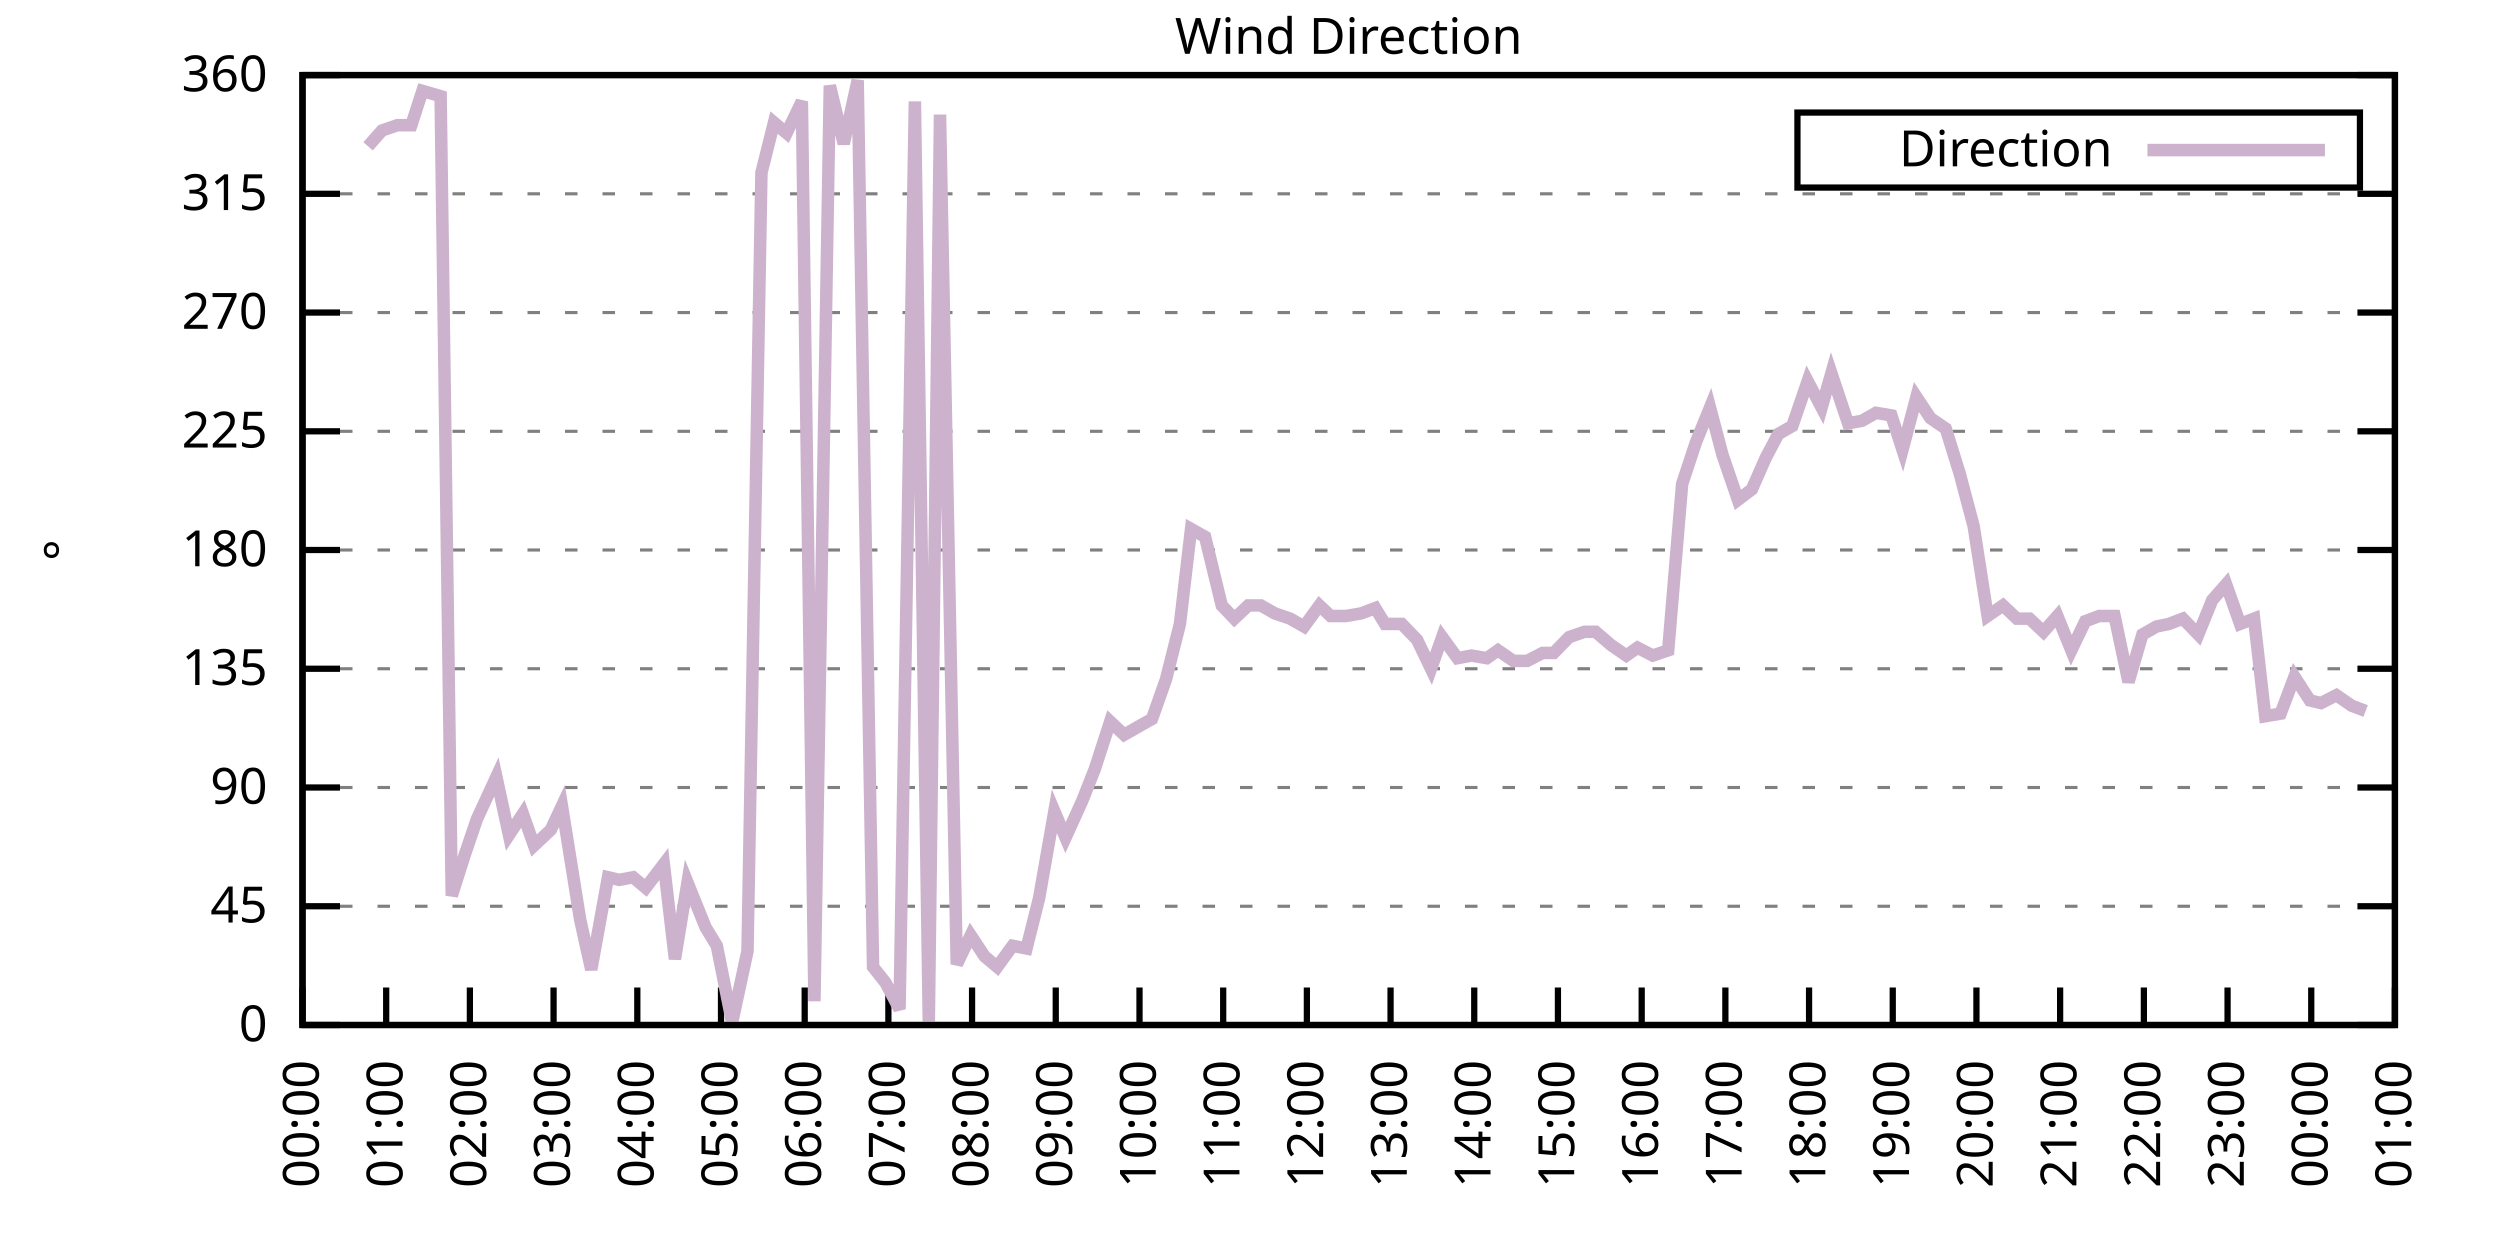
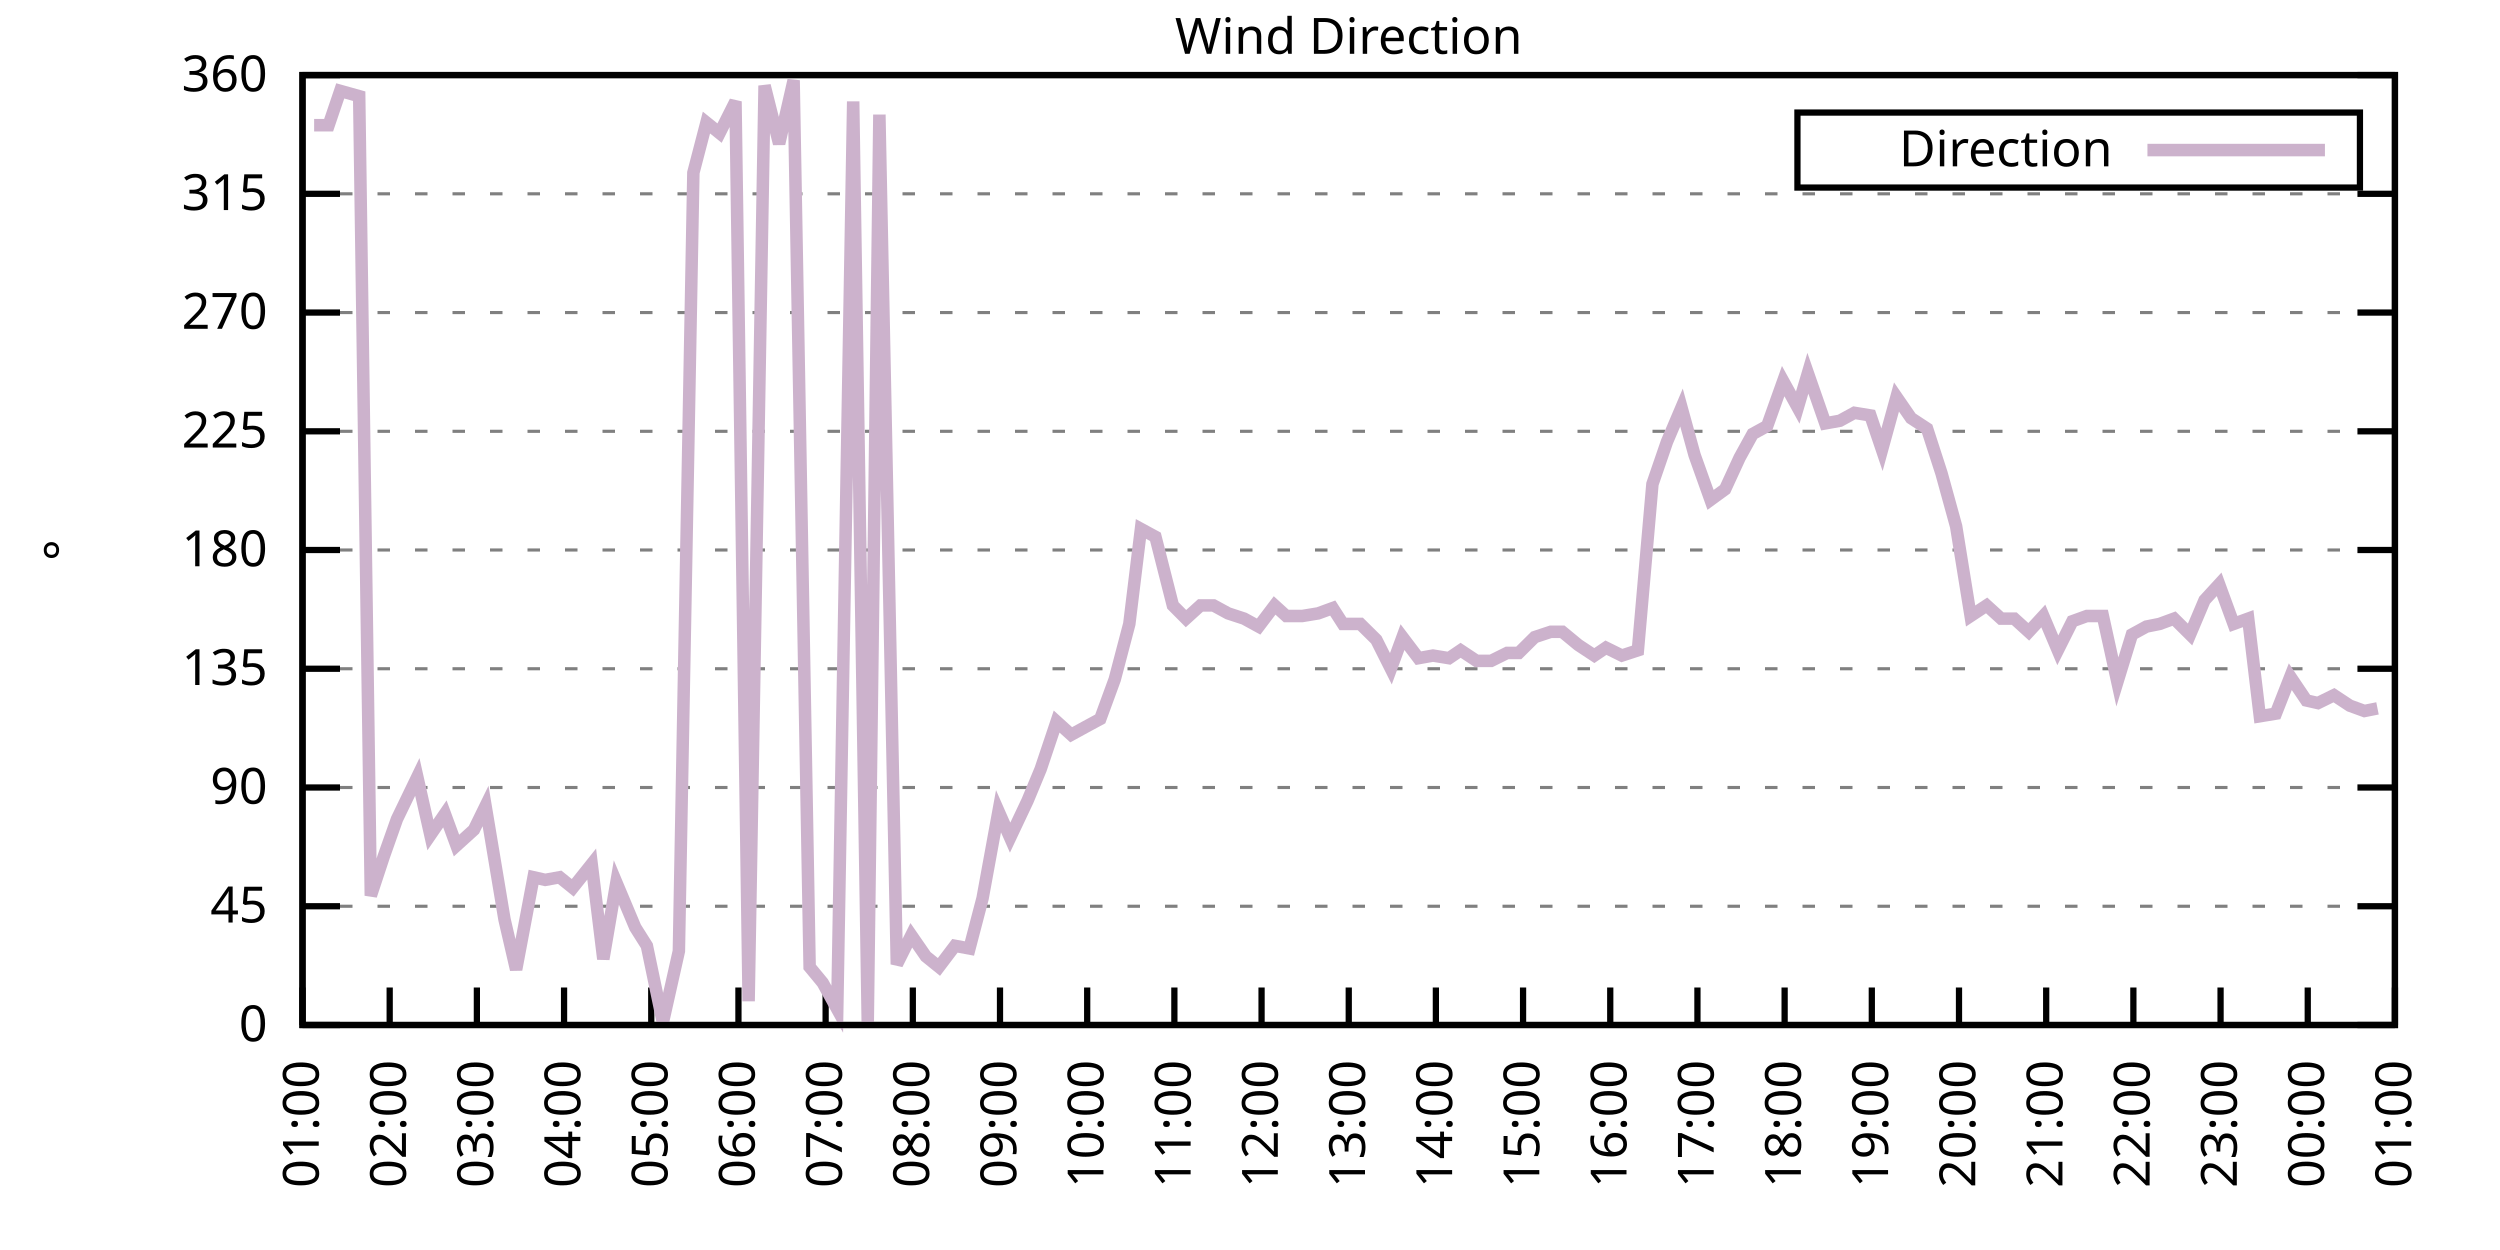
<svg xmlns="http://www.w3.org/2000/svg" xmlns:xlink="http://www.w3.org/1999/xlink" width="400" height="200" viewBox="0 0 400 200">
  <g id="gnuplot_canvas">
    <rect x="0" y="0" width="400" height="200" fill="none" />
    <defs>
      <circle id="gpDot" r="0.5" stroke-width="0.5" stroke="currentColor" />
      <path id="gpPt0" stroke-width="0.333" stroke="currentColor" d="M-1,0 h2 M0,-1 v2" />
      <path id="gpPt1" stroke-width="0.333" stroke="currentColor" d="M-1,-1 L1,1 M1,-1 L-1,1" />
      <path id="gpPt2" stroke-width="0.333" stroke="currentColor" d="M-1,0 L1,0 M0,-1 L0,1 M-1,-1 L1,1 M-1,1 L1,-1" />
      <rect id="gpPt3" stroke-width="0.333" stroke="currentColor" x="-1" y="-1" width="2" height="2" />
      <rect id="gpPt4" stroke-width="0.333" stroke="currentColor" fill="currentColor" x="-1" y="-1" width="2" height="2" />
      <circle id="gpPt5" stroke-width="0.333" stroke="currentColor" cx="0" cy="0" r="1" />
      <use xlink:href="#gpPt5" id="gpPt6" fill="currentColor" stroke="none" />
      <path id="gpPt7" stroke-width="0.333" stroke="currentColor" d="M0,-1.33 L-1.33,0.67 L1.33,0.67 z" />
      <use xlink:href="#gpPt7" id="gpPt8" fill="currentColor" stroke="none" />
      <use xlink:href="#gpPt7" id="gpPt9" stroke="currentColor" transform="rotate(180)" />
      <use xlink:href="#gpPt9" id="gpPt10" fill="currentColor" stroke="none" />
      <use xlink:href="#gpPt3" id="gpPt11" stroke="currentColor" transform="rotate(45)" />
      <use xlink:href="#gpPt11" id="gpPt12" fill="currentColor" stroke="none" />
      <path id="gpPt13" stroke-width="0.333" stroke="currentColor" d="M0,1.330 L1.265,0.411 L0.782,-1.067 L-0.782,-1.076 L-1.265,0.411 z" />
      <use xlink:href="#gpPt13" id="gpPt14" fill="currentColor" stroke="none" />
      <filter id="textbox" filterUnits="objectBoundingBox" x="0" y="0" height="1" width="1">
        <feFlood flood-color="white" flood-opacity="1" result="bgnd" />
        <feComposite in="SourceGraphic" in2="bgnd" operator="atop" />
      </filter>
      <filter id="greybox" filterUnits="objectBoundingBox" x="0" y="0" height="1" width="1">
        <feFlood flood-color="lightgrey" flood-opacity="1" result="grey" />
        <feComposite in="SourceGraphic" in2="grey" operator="atop" />
      </filter>
    </defs>
    <g fill="none" color="white" stroke="currentColor" stroke-width="1.00" stroke-linecap="butt" stroke-linejoin="miter">
</g>
    <g fill="none" color="black" stroke="currentColor" stroke-width="1.00" stroke-linecap="butt" stroke-linejoin="miter">
      <g stroke="none" shape-rendering="crispEdges">
        <polygon fill="rgb(255, 255, 255)" points="48.40,164.00 383.18,164.00 383.18,12.02 48.40,12.02 " />
      </g>
    </g>
    <g fill="none" color="black" stroke="currentColor" stroke-width="1.00" stroke-linecap="butt" stroke-linejoin="miter">
</g>
    <g fill="none" color="black" stroke="black" stroke-width="0.50" stroke-linecap="butt" stroke-linejoin="miter">
</g>
    <g fill="none" color="gray" stroke="currentColor" stroke-width="0.50" stroke-linecap="butt" stroke-linejoin="miter">
      <path stroke="gray" stroke-dasharray="2,4" class="gridline" d="M48.40,164.00 L383.19,164.00  " />
    </g>
    <g fill="none" color="gray" stroke="gray" stroke-width="1.00" stroke-linecap="butt" stroke-linejoin="miter">
</g>
    <g fill="none" color="black" stroke="currentColor" stroke-width="1.00" stroke-linecap="butt" stroke-linejoin="miter">
      <path stroke="black" d="M48.40,164.00 L54.40,164.00 M383.19,164.00 L377.19,164.00  " />
      <g transform="translate(42.80,166.60)" stroke="none" fill="black" font-family="Sans" font-size="8.00" text-anchor="end">
        <text>
          <tspan font-family="Sans"> 0</tspan>
        </text>
      </g>
    </g>
    <g fill="none" color="black" stroke="currentColor" stroke-width="1.00" stroke-linecap="butt" stroke-linejoin="miter">
</g>
    <g fill="none" color="black" stroke="black" stroke-width="0.50" stroke-linecap="butt" stroke-linejoin="miter">
</g>
    <g fill="none" color="gray" stroke="currentColor" stroke-width="0.50" stroke-linecap="butt" stroke-linejoin="miter">
      <path stroke="gray" stroke-dasharray="2,4" class="gridline" d="M48.40,145.00 L383.19,145.00  " />
    </g>
    <g fill="none" color="gray" stroke="gray" stroke-width="1.00" stroke-linecap="butt" stroke-linejoin="miter">
</g>
    <g fill="none" color="black" stroke="currentColor" stroke-width="1.00" stroke-linecap="butt" stroke-linejoin="miter">
      <path stroke="black" d="M48.40,145.00 L54.40,145.00 M383.19,145.00 L377.19,145.00  " />
      <g transform="translate(42.80,147.60)" stroke="none" fill="black" font-family="Sans" font-size="8.00" text-anchor="end">
        <text>
          <tspan font-family="Sans"> 45</tspan>
        </text>
      </g>
    </g>
    <g fill="none" color="black" stroke="currentColor" stroke-width="1.00" stroke-linecap="butt" stroke-linejoin="miter">
</g>
    <g fill="none" color="black" stroke="black" stroke-width="0.50" stroke-linecap="butt" stroke-linejoin="miter">
</g>
    <g fill="none" color="gray" stroke="currentColor" stroke-width="0.50" stroke-linecap="butt" stroke-linejoin="miter">
      <path stroke="gray" stroke-dasharray="2,4" class="gridline" d="M48.40,126.00 L383.19,126.00  " />
    </g>
    <g fill="none" color="gray" stroke="gray" stroke-width="1.00" stroke-linecap="butt" stroke-linejoin="miter">
</g>
    <g fill="none" color="black" stroke="currentColor" stroke-width="1.00" stroke-linecap="butt" stroke-linejoin="miter">
      <path stroke="black" d="M48.40,126.00 L54.40,126.00 M383.19,126.00 L377.19,126.00  " />
      <g transform="translate(42.80,128.60)" stroke="none" fill="black" font-family="Sans" font-size="8.00" text-anchor="end">
        <text>
          <tspan font-family="Sans"> 90</tspan>
        </text>
      </g>
    </g>
    <g fill="none" color="black" stroke="currentColor" stroke-width="1.00" stroke-linecap="butt" stroke-linejoin="miter">
</g>
    <g fill="none" color="black" stroke="black" stroke-width="0.50" stroke-linecap="butt" stroke-linejoin="miter">
</g>
    <g fill="none" color="gray" stroke="currentColor" stroke-width="0.50" stroke-linecap="butt" stroke-linejoin="miter">
      <path stroke="gray" stroke-dasharray="2,4" class="gridline" d="M48.40,107.00 L383.19,107.00  " />
    </g>
    <g fill="none" color="gray" stroke="gray" stroke-width="1.00" stroke-linecap="butt" stroke-linejoin="miter">
</g>
    <g fill="none" color="black" stroke="currentColor" stroke-width="1.00" stroke-linecap="butt" stroke-linejoin="miter">
      <path stroke="black" d="M48.40,107.00 L54.40,107.00 M383.19,107.00 L377.19,107.00  " />
      <g transform="translate(42.80,109.60)" stroke="none" fill="black" font-family="Sans" font-size="8.00" text-anchor="end">
        <text>
          <tspan font-family="Sans"> 135</tspan>
        </text>
      </g>
    </g>
    <g fill="none" color="black" stroke="currentColor" stroke-width="1.00" stroke-linecap="butt" stroke-linejoin="miter">
</g>
    <g fill="none" color="black" stroke="black" stroke-width="0.50" stroke-linecap="butt" stroke-linejoin="miter">
</g>
    <g fill="none" color="gray" stroke="currentColor" stroke-width="0.50" stroke-linecap="butt" stroke-linejoin="miter">
      <path stroke="gray" stroke-dasharray="2,4" class="gridline" d="M48.40,88.00 L383.19,88.00  " />
    </g>
    <g fill="none" color="gray" stroke="gray" stroke-width="1.00" stroke-linecap="butt" stroke-linejoin="miter">
</g>
    <g fill="none" color="black" stroke="currentColor" stroke-width="1.00" stroke-linecap="butt" stroke-linejoin="miter">
      <path stroke="black" d="M48.40,88.00 L54.40,88.00 M383.19,88.00 L377.19,88.00  " />
      <g transform="translate(42.80,90.60)" stroke="none" fill="black" font-family="Sans" font-size="8.00" text-anchor="end">
        <text>
          <tspan font-family="Sans"> 180</tspan>
        </text>
      </g>
    </g>
    <g fill="none" color="black" stroke="currentColor" stroke-width="1.00" stroke-linecap="butt" stroke-linejoin="miter">
</g>
    <g fill="none" color="black" stroke="black" stroke-width="0.50" stroke-linecap="butt" stroke-linejoin="miter">
</g>
    <g fill="none" color="gray" stroke="currentColor" stroke-width="0.50" stroke-linecap="butt" stroke-linejoin="miter">
      <path stroke="gray" stroke-dasharray="2,4" class="gridline" d="M48.40,69.01 L383.19,69.01  " />
    </g>
    <g fill="none" color="gray" stroke="gray" stroke-width="1.00" stroke-linecap="butt" stroke-linejoin="miter">
</g>
    <g fill="none" color="black" stroke="currentColor" stroke-width="1.00" stroke-linecap="butt" stroke-linejoin="miter">
      <path stroke="black" d="M48.40,69.01 L54.40,69.01 M383.19,69.01 L377.19,69.01  " />
      <g transform="translate(42.80,71.61)" stroke="none" fill="black" font-family="Sans" font-size="8.00" text-anchor="end">
        <text>
          <tspan font-family="Sans"> 225</tspan>
        </text>
      </g>
    </g>
    <g fill="none" color="black" stroke="currentColor" stroke-width="1.00" stroke-linecap="butt" stroke-linejoin="miter">
</g>
    <g fill="none" color="black" stroke="black" stroke-width="0.50" stroke-linecap="butt" stroke-linejoin="miter">
</g>
    <g fill="none" color="gray" stroke="currentColor" stroke-width="0.50" stroke-linecap="butt" stroke-linejoin="miter">
      <path stroke="gray" stroke-dasharray="2,4" class="gridline" d="M48.40,50.01 L383.19,50.01  " />
    </g>
    <g fill="none" color="gray" stroke="gray" stroke-width="1.00" stroke-linecap="butt" stroke-linejoin="miter">
</g>
    <g fill="none" color="black" stroke="currentColor" stroke-width="1.00" stroke-linecap="butt" stroke-linejoin="miter">
      <path stroke="black" d="M48.40,50.01 L54.40,50.01 M383.19,50.01 L377.19,50.01  " />
      <g transform="translate(42.80,52.61)" stroke="none" fill="black" font-family="Sans" font-size="8.00" text-anchor="end">
        <text>
          <tspan font-family="Sans"> 270</tspan>
        </text>
      </g>
    </g>
    <g fill="none" color="black" stroke="currentColor" stroke-width="1.00" stroke-linecap="butt" stroke-linejoin="miter">
</g>
    <g fill="none" color="black" stroke="black" stroke-width="0.50" stroke-linecap="butt" stroke-linejoin="miter">
</g>
    <g fill="none" color="gray" stroke="currentColor" stroke-width="0.50" stroke-linecap="butt" stroke-linejoin="miter">
      <path stroke="gray" stroke-dasharray="2,4" class="gridline" d="M48.40,31.01 L383.19,31.01  " />
    </g>
    <g fill="none" color="gray" stroke="gray" stroke-width="1.00" stroke-linecap="butt" stroke-linejoin="miter">
</g>
    <g fill="none" color="black" stroke="currentColor" stroke-width="1.00" stroke-linecap="butt" stroke-linejoin="miter">
      <path stroke="black" d="M48.40,31.01 L54.40,31.01 M383.19,31.01 L377.19,31.01  " />
      <g transform="translate(42.80,33.61)" stroke="none" fill="black" font-family="Sans" font-size="8.00" text-anchor="end">
        <text>
          <tspan font-family="Sans"> 315</tspan>
        </text>
      </g>
    </g>
    <g fill="none" color="black" stroke="currentColor" stroke-width="1.00" stroke-linecap="butt" stroke-linejoin="miter">
</g>
    <g fill="none" color="black" stroke="black" stroke-width="0.50" stroke-linecap="butt" stroke-linejoin="miter">
</g>
    <g fill="none" color="gray" stroke="currentColor" stroke-width="0.50" stroke-linecap="butt" stroke-linejoin="miter">
      <path stroke="gray" stroke-dasharray="2,4" class="gridline" d="M48.40,12.01 L383.19,12.01  " />
    </g>
    <g fill="none" color="gray" stroke="gray" stroke-width="1.00" stroke-linecap="butt" stroke-linejoin="miter">
</g>
    <g fill="none" color="black" stroke="currentColor" stroke-width="1.00" stroke-linecap="butt" stroke-linejoin="miter">
      <path stroke="black" d="M48.40,12.01 L54.40,12.01 M383.19,12.01 L377.19,12.01  " />
      <g transform="translate(42.80,14.61)" stroke="none" fill="black" font-family="Sans" font-size="8.00" text-anchor="end">
        <text>
          <tspan font-family="Sans"> 360</tspan>
        </text>
      </g>
    </g>
    <g fill="none" color="black" stroke="currentColor" stroke-width="1.00" stroke-linecap="butt" stroke-linejoin="miter">
      <path stroke="black" d="M48.40,164.00 L48.40,158.00  " />
      <g transform="translate(51.00,169.60) rotate(270.00)" stroke="none" fill="black" font-family="Sans" font-size="8.00" text-anchor="end">
        <text>
-           <tspan font-family="Sans">00:00</tspan>
-         </text>
-       </g>
-     </g>
-     <g fill="none" color="black" stroke="currentColor" stroke-width="1.00" stroke-linecap="butt" stroke-linejoin="miter">
-       <path stroke="black" d="M61.79,164.00 L61.79,158.00  " />
-       <g transform="translate(64.39,169.60) rotate(270.00)" stroke="none" fill="black" font-family="Sans" font-size="8.00" text-anchor="end">
-         <text>
          <tspan font-family="Sans">01:00</tspan>
        </text>
      </g>
    </g>
    <g fill="none" color="black" stroke="currentColor" stroke-width="1.00" stroke-linecap="butt" stroke-linejoin="miter">
-       <path stroke="black" d="M75.18,164.00 L75.18,158.00  " />
-       <g transform="translate(77.78,169.60) rotate(270.00)" stroke="none" fill="black" font-family="Sans" font-size="8.00" text-anchor="end">
+       <path stroke="black" d="M62.35,164.00 L62.35,158.00  " />
+       <g transform="translate(64.95,169.60) rotate(270.00)" stroke="none" fill="black" font-family="Sans" font-size="8.00" text-anchor="end">
        <text>
          <tspan font-family="Sans">02:00</tspan>
        </text>
      </g>
    </g>
    <g fill="none" color="black" stroke="currentColor" stroke-width="1.00" stroke-linecap="butt" stroke-linejoin="miter">
-       <path stroke="black" d="M88.57,164.00 L88.57,158.00  " />
-       <g transform="translate(91.17,169.60) rotate(270.00)" stroke="none" fill="black" font-family="Sans" font-size="8.00" text-anchor="end">
+       <path stroke="black" d="M76.30,164.00 L76.30,158.00  " />
+       <g transform="translate(78.90,169.60) rotate(270.00)" stroke="none" fill="black" font-family="Sans" font-size="8.00" text-anchor="end">
        <text>
          <tspan font-family="Sans">03:00</tspan>
        </text>
      </g>
    </g>
    <g fill="none" color="black" stroke="currentColor" stroke-width="1.00" stroke-linecap="butt" stroke-linejoin="miter">
-       <path stroke="black" d="M101.97,164.00 L101.97,158.00  " />
-       <g transform="translate(104.57,169.60) rotate(270.00)" stroke="none" fill="black" font-family="Sans" font-size="8.00" text-anchor="end">
+       <path stroke="black" d="M90.25,164.00 L90.25,158.00  " />
+       <g transform="translate(92.85,169.60) rotate(270.00)" stroke="none" fill="black" font-family="Sans" font-size="8.00" text-anchor="end">
        <text>
          <tspan font-family="Sans">04:00</tspan>
        </text>
      </g>
    </g>
    <g fill="none" color="black" stroke="currentColor" stroke-width="1.00" stroke-linecap="butt" stroke-linejoin="miter">
-       <path stroke="black" d="M115.36,164.00 L115.36,158.00  " />
-       <g transform="translate(117.96,169.60) rotate(270.00)" stroke="none" fill="black" font-family="Sans" font-size="8.00" text-anchor="end">
+       <path stroke="black" d="M104.20,164.00 L104.20,158.00  " />
+       <g transform="translate(106.80,169.60) rotate(270.00)" stroke="none" fill="black" font-family="Sans" font-size="8.00" text-anchor="end">
        <text>
          <tspan font-family="Sans">05:00</tspan>
        </text>
      </g>
    </g>
    <g fill="none" color="black" stroke="currentColor" stroke-width="1.00" stroke-linecap="butt" stroke-linejoin="miter">
-       <path stroke="black" d="M128.75,164.00 L128.75,158.00  " />
-       <g transform="translate(131.35,169.60) rotate(270.00)" stroke="none" fill="black" font-family="Sans" font-size="8.00" text-anchor="end">
+       <path stroke="black" d="M118.15,164.00 L118.15,158.00  " />
+       <g transform="translate(120.75,169.60) rotate(270.00)" stroke="none" fill="black" font-family="Sans" font-size="8.00" text-anchor="end">
        <text>
          <tspan font-family="Sans">06:00</tspan>
        </text>
      </g>
    </g>
    <g fill="none" color="black" stroke="currentColor" stroke-width="1.00" stroke-linecap="butt" stroke-linejoin="miter">
-       <path stroke="black" d="M142.14,164.00 L142.14,158.00  " />
-       <g transform="translate(144.74,169.60) rotate(270.00)" stroke="none" fill="black" font-family="Sans" font-size="8.00" text-anchor="end">
+       <path stroke="black" d="M132.10,164.00 L132.10,158.00  " />
+       <g transform="translate(134.70,169.60) rotate(270.00)" stroke="none" fill="black" font-family="Sans" font-size="8.00" text-anchor="end">
        <text>
          <tspan font-family="Sans">07:00</tspan>
        </text>
      </g>
    </g>
    <g fill="none" color="black" stroke="currentColor" stroke-width="1.00" stroke-linecap="butt" stroke-linejoin="miter">
-       <path stroke="black" d="M155.53,164.00 L155.53,158.00  " />
-       <g transform="translate(158.13,169.60) rotate(270.00)" stroke="none" fill="black" font-family="Sans" font-size="8.00" text-anchor="end">
+       <path stroke="black" d="M146.05,164.00 L146.05,158.00  " />
+       <g transform="translate(148.65,169.60) rotate(270.00)" stroke="none" fill="black" font-family="Sans" font-size="8.00" text-anchor="end">
        <text>
          <tspan font-family="Sans">08:00</tspan>
        </text>
      </g>
    </g>
    <g fill="none" color="black" stroke="currentColor" stroke-width="1.00" stroke-linecap="butt" stroke-linejoin="miter">
-       <path stroke="black" d="M168.92,164.00 L168.92,158.00  " />
-       <g transform="translate(171.52,169.60) rotate(270.00)" stroke="none" fill="black" font-family="Sans" font-size="8.00" text-anchor="end">
+       <path stroke="black" d="M160.00,164.00 L160.00,158.00  " />
+       <g transform="translate(162.60,169.60) rotate(270.00)" stroke="none" fill="black" font-family="Sans" font-size="8.00" text-anchor="end">
        <text>
          <tspan font-family="Sans">09:00</tspan>
        </text>
      </g>
    </g>
    <g fill="none" color="black" stroke="currentColor" stroke-width="1.00" stroke-linecap="butt" stroke-linejoin="miter">
-       <path stroke="black" d="M182.32,164.00 L182.32,158.00  " />
-       <g transform="translate(184.92,169.60) rotate(270.00)" stroke="none" fill="black" font-family="Sans" font-size="8.00" text-anchor="end">
+       <path stroke="black" d="M173.95,164.00 L173.95,158.00  " />
+       <g transform="translate(176.55,169.60) rotate(270.00)" stroke="none" fill="black" font-family="Sans" font-size="8.00" text-anchor="end">
        <text>
          <tspan font-family="Sans">10:00</tspan>
        </text>
      </g>
    </g>
    <g fill="none" color="black" stroke="currentColor" stroke-width="1.00" stroke-linecap="butt" stroke-linejoin="miter">
-       <path stroke="black" d="M195.71,164.00 L195.71,158.00  " />
-       <g transform="translate(198.31,169.60) rotate(270.00)" stroke="none" fill="black" font-family="Sans" font-size="8.00" text-anchor="end">
+       <path stroke="black" d="M187.90,164.00 L187.90,158.00  " />
+       <g transform="translate(190.50,169.60) rotate(270.00)" stroke="none" fill="black" font-family="Sans" font-size="8.00" text-anchor="end">
        <text>
          <tspan font-family="Sans">11:00</tspan>
        </text>
      </g>
    </g>
    <g fill="none" color="black" stroke="currentColor" stroke-width="1.00" stroke-linecap="butt" stroke-linejoin="miter">
-       <path stroke="black" d="M209.10,164.00 L209.10,158.00  " />
-       <g transform="translate(211.70,169.60) rotate(270.00)" stroke="none" fill="black" font-family="Sans" font-size="8.00" text-anchor="end">
+       <path stroke="black" d="M201.85,164.00 L201.85,158.00  " />
+       <g transform="translate(204.45,169.60) rotate(270.00)" stroke="none" fill="black" font-family="Sans" font-size="8.00" text-anchor="end">
        <text>
          <tspan font-family="Sans">12:00</tspan>
        </text>
      </g>
    </g>
    <g fill="none" color="black" stroke="currentColor" stroke-width="1.00" stroke-linecap="butt" stroke-linejoin="miter">
-       <path stroke="black" d="M222.49,164.00 L222.49,158.00  " />
-       <g transform="translate(225.09,169.60) rotate(270.00)" stroke="none" fill="black" font-family="Sans" font-size="8.00" text-anchor="end">
+       <path stroke="black" d="M215.80,164.00 L215.80,158.00  " />
+       <g transform="translate(218.40,169.60) rotate(270.00)" stroke="none" fill="black" font-family="Sans" font-size="8.00" text-anchor="end">
        <text>
          <tspan font-family="Sans">13:00</tspan>
        </text>
      </g>
    </g>
    <g fill="none" color="black" stroke="currentColor" stroke-width="1.00" stroke-linecap="butt" stroke-linejoin="miter">
-       <path stroke="black" d="M235.88,164.00 L235.88,158.00  " />
-       <g transform="translate(238.48,169.60) rotate(270.00)" stroke="none" fill="black" font-family="Sans" font-size="8.00" text-anchor="end">
+       <path stroke="black" d="M229.74,164.00 L229.74,158.00  " />
+       <g transform="translate(232.34,169.60) rotate(270.00)" stroke="none" fill="black" font-family="Sans" font-size="8.00" text-anchor="end">
        <text>
          <tspan font-family="Sans">14:00</tspan>
        </text>
      </g>
    </g>
    <g fill="none" color="black" stroke="currentColor" stroke-width="1.00" stroke-linecap="butt" stroke-linejoin="miter">
-       <path stroke="black" d="M249.27,164.00 L249.27,158.00  " />
-       <g transform="translate(251.87,169.60) rotate(270.00)" stroke="none" fill="black" font-family="Sans" font-size="8.00" text-anchor="end">
+       <path stroke="black" d="M243.69,164.00 L243.69,158.00  " />
+       <g transform="translate(246.29,169.60) rotate(270.00)" stroke="none" fill="black" font-family="Sans" font-size="8.00" text-anchor="end">
        <text>
          <tspan font-family="Sans">15:00</tspan>
        </text>
      </g>
    </g>
    <g fill="none" color="black" stroke="currentColor" stroke-width="1.00" stroke-linecap="butt" stroke-linejoin="miter">
-       <path stroke="black" d="M262.67,164.00 L262.67,158.00  " />
-       <g transform="translate(265.27,169.60) rotate(270.00)" stroke="none" fill="black" font-family="Sans" font-size="8.00" text-anchor="end">
+       <path stroke="black" d="M257.64,164.00 L257.64,158.00  " />
+       <g transform="translate(260.24,169.60) rotate(270.00)" stroke="none" fill="black" font-family="Sans" font-size="8.00" text-anchor="end">
        <text>
          <tspan font-family="Sans">16:00</tspan>
        </text>
      </g>
    </g>
    <g fill="none" color="black" stroke="currentColor" stroke-width="1.00" stroke-linecap="butt" stroke-linejoin="miter">
-       <path stroke="black" d="M276.06,164.00 L276.06,158.00  " />
-       <g transform="translate(278.66,169.60) rotate(270.00)" stroke="none" fill="black" font-family="Sans" font-size="8.00" text-anchor="end">
+       <path stroke="black" d="M271.59,164.00 L271.59,158.00  " />
+       <g transform="translate(274.19,169.60) rotate(270.00)" stroke="none" fill="black" font-family="Sans" font-size="8.00" text-anchor="end">
        <text>
          <tspan font-family="Sans">17:00</tspan>
        </text>
      </g>
    </g>
    <g fill="none" color="black" stroke="currentColor" stroke-width="1.00" stroke-linecap="butt" stroke-linejoin="miter">
-       <path stroke="black" d="M289.45,164.00 L289.45,158.00  " />
-       <g transform="translate(292.05,169.60) rotate(270.00)" stroke="none" fill="black" font-family="Sans" font-size="8.00" text-anchor="end">
+       <path stroke="black" d="M285.54,164.00 L285.54,158.00  " />
+       <g transform="translate(288.14,169.60) rotate(270.00)" stroke="none" fill="black" font-family="Sans" font-size="8.00" text-anchor="end">
        <text>
          <tspan font-family="Sans">18:00</tspan>
        </text>
      </g>
    </g>
    <g fill="none" color="black" stroke="currentColor" stroke-width="1.00" stroke-linecap="butt" stroke-linejoin="miter">
-       <path stroke="black" d="M302.84,164.00 L302.84,158.00  " />
-       <g transform="translate(305.44,169.60) rotate(270.00)" stroke="none" fill="black" font-family="Sans" font-size="8.00" text-anchor="end">
+       <path stroke="black" d="M299.49,164.00 L299.49,158.00  " />
+       <g transform="translate(302.09,169.60) rotate(270.00)" stroke="none" fill="black" font-family="Sans" font-size="8.00" text-anchor="end">
        <text>
          <tspan font-family="Sans">19:00</tspan>
        </text>
      </g>
    </g>
    <g fill="none" color="black" stroke="currentColor" stroke-width="1.00" stroke-linecap="butt" stroke-linejoin="miter">
-       <path stroke="black" d="M316.23,164.00 L316.23,158.00  " />
-       <g transform="translate(318.83,169.60) rotate(270.00)" stroke="none" fill="black" font-family="Sans" font-size="8.00" text-anchor="end">
+       <path stroke="black" d="M313.44,164.00 L313.44,158.00  " />
+       <g transform="translate(316.04,169.60) rotate(270.00)" stroke="none" fill="black" font-family="Sans" font-size="8.00" text-anchor="end">
        <text>
          <tspan font-family="Sans">20:00</tspan>
        </text>
      </g>
    </g>
    <g fill="none" color="black" stroke="currentColor" stroke-width="1.00" stroke-linecap="butt" stroke-linejoin="miter">
-       <path stroke="black" d="M329.62,164.00 L329.62,158.00  " />
-       <g transform="translate(332.22,169.60) rotate(270.00)" stroke="none" fill="black" font-family="Sans" font-size="8.00" text-anchor="end">
+       <path stroke="black" d="M327.39,164.00 L327.39,158.00  " />
+       <g transform="translate(329.99,169.60) rotate(270.00)" stroke="none" fill="black" font-family="Sans" font-size="8.00" text-anchor="end">
        <text>
          <tspan font-family="Sans">21:00</tspan>
        </text>
      </g>
    </g>
    <g fill="none" color="black" stroke="currentColor" stroke-width="1.00" stroke-linecap="butt" stroke-linejoin="miter">
-       <path stroke="black" d="M343.02,164.00 L343.02,158.00  " />
-       <g transform="translate(345.62,169.60) rotate(270.00)" stroke="none" fill="black" font-family="Sans" font-size="8.00" text-anchor="end">
+       <path stroke="black" d="M341.34,164.00 L341.34,158.00  " />
+       <g transform="translate(343.94,169.60) rotate(270.00)" stroke="none" fill="black" font-family="Sans" font-size="8.00" text-anchor="end">
        <text>
          <tspan font-family="Sans">22:00</tspan>
        </text>
      </g>
    </g>
    <g fill="none" color="black" stroke="currentColor" stroke-width="1.00" stroke-linecap="butt" stroke-linejoin="miter">
-       <path stroke="black" d="M356.41,164.00 L356.41,158.00  " />
-       <g transform="translate(359.01,169.60) rotate(270.00)" stroke="none" fill="black" font-family="Sans" font-size="8.00" text-anchor="end">
+       <path stroke="black" d="M355.29,164.00 L355.29,158.00  " />
+       <g transform="translate(357.89,169.60) rotate(270.00)" stroke="none" fill="black" font-family="Sans" font-size="8.00" text-anchor="end">
        <text>
          <tspan font-family="Sans">23:00</tspan>
        </text>
      </g>
    </g>
    <g fill="none" color="black" stroke="currentColor" stroke-width="1.00" stroke-linecap="butt" stroke-linejoin="miter">
-       <path stroke="black" d="M369.80,164.00 L369.80,158.00  " />
-       <g transform="translate(372.40,169.60) rotate(270.00)" stroke="none" fill="black" font-family="Sans" font-size="8.00" text-anchor="end">
+       <path stroke="black" d="M369.24,164.00 L369.24,158.00  " />
+       <g transform="translate(371.84,169.60) rotate(270.00)" stroke="none" fill="black" font-family="Sans" font-size="8.00" text-anchor="end">
        <text>
          <tspan font-family="Sans">00:00</tspan>
        </text>
      </g>
    </g>
    <g fill="none" color="black" stroke="currentColor" stroke-width="1.00" stroke-linecap="butt" stroke-linejoin="miter">
      <path stroke="black" d="M383.19,164.00 L383.19,158.00  " />
      <g transform="translate(385.79,169.60) rotate(270.00)" stroke="none" fill="black" font-family="Sans" font-size="8.00" text-anchor="end">
        <text>
          <tspan font-family="Sans">01:00</tspan>
        </text>
      </g>
    </g>
    <g fill="none" color="black" stroke="currentColor" stroke-width="1.00" stroke-linecap="butt" stroke-linejoin="miter">
</g>
    <g fill="none" color="black" stroke="currentColor" stroke-width="1.00" stroke-linecap="butt" stroke-linejoin="miter">
      <path stroke="black" d="M48.40,12.01 L48.40,164.00 L383.19,164.00 L383.19,12.01 L48.40,12.01 Z  " />
    </g>
    <g fill="none" color="black" stroke="currentColor" stroke-width="1.00" stroke-linecap="butt" stroke-linejoin="miter">
</g>
    <g fill="none" color="black" stroke="currentColor" stroke-width="1.00" stroke-linecap="butt" stroke-linejoin="miter">
      <path stroke="black" d="M287.59,30.01 L287.59,18.01 L377.59,18.01 L377.59,30.01 L287.59,30.01 Z  " />
    </g>
    <g id="Wind_direction_plot_1">
      <g fill="none" color="white" stroke="black" stroke-width="2.00" stroke-linecap="butt" stroke-linejoin="miter">
</g>
      <g fill="none" color="black" stroke="currentColor" stroke-width="2.00" stroke-linecap="butt" stroke-linejoin="miter">
        <g transform="translate(337.99,26.61)" stroke="none" fill="black" font-family="Sans" font-size="8.00" text-anchor="end">
          <text>
            <tspan font-family="Sans">Direction</tspan>
          </text>
        </g>
      </g>
      <g fill="none" color="black" stroke="currentColor" stroke-width="2.00" stroke-linecap="butt" stroke-linejoin="miter">
-         <path stroke="rgb(204, 178, 204)" d="M343.59,24.01 L371.99,24.01 M58.89,23.41 L61.12,20.88 L63.58,20.03 L65.81,20.03 L67.59,14.54 L70.50,15.39   L72.28,143.31 L74.29,136.98 L76.30,131.07 L79.42,124.31 L81.43,133.60 L83.66,130.22 L85.45,135.29 L88.13,132.76   L89.91,128.96 L92.82,147.11 L94.60,155.13 L97.28,140.36 L99.06,140.78 L101.30,140.36 L103.31,142.05 L106.21,138.25   L107.99,153.45 L110.00,141.20 L112.90,148.38 L114.69,151.33 L117.14,163.58 L119.60,152.18 L121.83,27.63 L123.84,19.61   L125.85,21.30 L128.30,16.23 L130.31,160.20 L132.77,13.70 L135.00,22.99 L137.23,12.85 L139.69,154.71 L141.69,157.24   L143.93,161.47 L146.38,16.23 L148.61,163.58 L150.40,18.34 L153.08,154.29 L155.31,149.65 L157.54,153.02 L159.55,154.71   L162.01,151.33 L164.24,151.76 L166.25,143.73 L168.70,129.80 L170.49,134.02 L173.17,128.11 L175.17,123.05 L177.63,115.45   L179.86,117.56 L182.09,116.29 L184.32,115.03 L186.56,108.69 L188.79,99.83 L190.57,84.63 L192.81,85.89 L195.48,96.87   L197.49,98.98 L199.73,96.87 L201.73,96.87 L203.97,98.14 L206.42,98.98 L208.65,100.25 L211.11,96.87 L212.89,98.56   L215.35,98.56 L217.80,98.14 L220.04,97.29 L221.60,99.83 L224.28,99.83 L226.73,102.36 L228.96,107.00 L230.75,101.94   L233.20,105.31 L235.44,104.89 L237.89,105.31 L239.68,104.05 L242.13,105.74 L244.36,105.74 L246.82,104.47 L248.60,104.47   L251.06,101.94 L253.51,101.09 L255.30,101.09 L257.76,103.20 L260.21,104.89 L262.00,103.63 L264.45,104.89 L266.91,104.05   L269.14,77.45 L271.37,70.70 L273.60,65.21 L275.61,72.81 L278.07,79.98 L280.30,78.29 L282.53,73.23 L284.54,69.43   L286.77,68.16 L289.23,60.98 L291.46,65.21 L293.02,59.72 L295.70,67.74 L297.93,67.32 L300.16,66.05 L302.62,66.47   L304.40,71.96 L306.63,63.52 L308.87,66.90 L311.32,68.58 L313.55,75.76 L315.79,84.21 L318.02,98.56 L320.47,96.87   L322.70,98.98 L324.71,98.98 L326.95,101.09 L329.18,98.56 L331.41,104.05 L333.64,99.40 L335.87,98.56 L338.33,98.56   L340.56,109.11 L342.79,101.52 L345.02,100.25 L347.03,99.83 L349.26,98.98 L351.72,101.52 L353.95,96.03 L356.18,93.49   L358.42,99.83 L360.65,98.98 L362.43,114.60 L364.89,114.18 L367.12,108.27 L369.58,112.07 L371.36,112.49 L373.82,111.23   L376.27,112.91 L378.50,113.76  " />
+         <path stroke="rgb(204, 178, 204)" d="M343.59,24.01 L371.99,24.01 M50.26,20.03 L52.58,20.03 L54.44,14.54 L57.47,15.39 L59.33,143.31 L61.42,136.98   L63.51,131.07 L66.77,124.31 L68.86,133.60 L71.18,130.22 L73.04,135.29 L75.83,132.76 L77.69,128.96 L80.72,147.11   L82.58,155.13 L85.37,140.36 L87.23,140.78 L89.55,140.36 L91.64,142.05 L94.67,138.25 L96.53,153.45 L98.62,141.20   L101.64,148.38 L103.50,151.33 L106.06,163.58 L108.62,152.18 L110.94,27.63 L113.03,19.61 L115.13,21.30 L117.68,16.23   L119.78,160.20 L122.33,13.70 L124.66,22.99 L126.98,12.85 L129.54,154.71 L131.63,157.24 L133.96,161.47 L136.51,16.23   L138.84,163.58 L140.70,18.34 L143.49,154.29 L145.81,149.65 L148.14,153.02 L150.23,154.71 L152.79,151.33 L155.11,151.76   L157.21,143.73 L159.76,129.80 L161.62,134.02 L164.41,128.11 L166.51,123.05 L169.06,115.45 L171.39,117.56 L173.71,116.29   L176.04,115.03 L178.36,108.69 L180.69,99.83 L182.55,84.63 L184.87,85.89 L187.66,96.87 L189.76,98.98 L192.08,96.87   L194.17,96.87 L196.50,98.14 L199.06,98.98 L201.38,100.25 L203.94,96.87 L205.80,98.56 L208.36,98.56 L210.91,98.14   L213.24,97.29 L214.87,99.83 L217.65,99.83 L220.21,102.36 L222.54,107.00 L224.40,101.94 L226.95,105.31 L229.28,104.89   L231.84,105.31 L233.70,104.05 L236.25,105.74 L238.58,105.74 L241.14,104.47 L243.00,104.47 L245.55,101.94 L248.11,101.09   L249.97,101.09 L252.53,103.20 L255.09,104.89 L256.95,103.63 L259.50,104.89 L262.06,104.05 L264.39,77.45 L266.71,70.70   L269.04,65.21 L271.13,72.81 L273.69,79.98 L276.01,78.29 L278.34,73.23 L280.43,69.43 L282.75,68.16 L285.31,60.98   L287.64,65.21 L289.26,59.72 L292.05,67.74 L294.38,67.32 L296.70,66.05 L299.26,66.47 L301.12,71.96 L303.44,63.52   L305.77,66.90 L308.33,68.58 L310.65,75.76 L312.98,84.21 L315.30,98.56 L317.86,96.87 L320.18,98.98 L322.28,98.98   L324.60,101.09 L326.93,98.56 L329.25,104.05 L331.58,99.40 L333.90,98.56 L336.46,98.56 L338.78,109.11 L341.11,101.52   L343.43,100.25 L345.53,99.83 L347.85,98.98 L350.41,101.52 L352.73,96.03 L355.06,93.49 L357.38,99.83 L359.71,98.98   L361.57,114.60 L364.13,114.18 L366.45,108.27 L369.01,112.07 L370.87,112.49 L373.43,111.23 L375.98,112.91 L378.31,113.76   L380.40,113.34  " />
      </g>
    </g>
    <g fill="none" color="black" stroke="currentColor" stroke-width="2.00" stroke-linecap="butt" stroke-linejoin="miter">
</g>
    <g fill="none" color="black" stroke="black" stroke-width="1.00" stroke-linecap="butt" stroke-linejoin="miter">
</g>
    <g fill="none" color="black" stroke="currentColor" stroke-width="1.00" stroke-linecap="butt" stroke-linejoin="miter">
      <path stroke="black" d="M48.40,12.01 L48.40,164.00 L383.19,164.00 L383.19,12.01 L48.40,12.01 Z  " />
      <g transform="translate(12.80,88.01) rotate(270.00)" stroke="none" fill="black" font-family="Sans" font-size="8.00" text-anchor="middle">
        <text>
          <tspan font-family="Sans">°</tspan>
        </text>
      </g>
    </g>
    <g fill="none" color="black" stroke="currentColor" stroke-width="1.00" stroke-linecap="butt" stroke-linejoin="miter">
</g>
    <g fill="none" color="black" stroke="currentColor" stroke-width="1.00" stroke-linecap="butt" stroke-linejoin="miter">
      <g transform="translate(215.79,8.61)" stroke="none" fill="black" font-family="Sans" font-size="8.00" text-anchor="middle">
        <text>
          <tspan font-family="Sans">Wind Direction</tspan>
        </text>
      </g>
    </g>
    <g fill="none" color="black" stroke="currentColor" stroke-width="1.00" stroke-linecap="butt" stroke-linejoin="miter">
</g>
  </g>
</svg>
